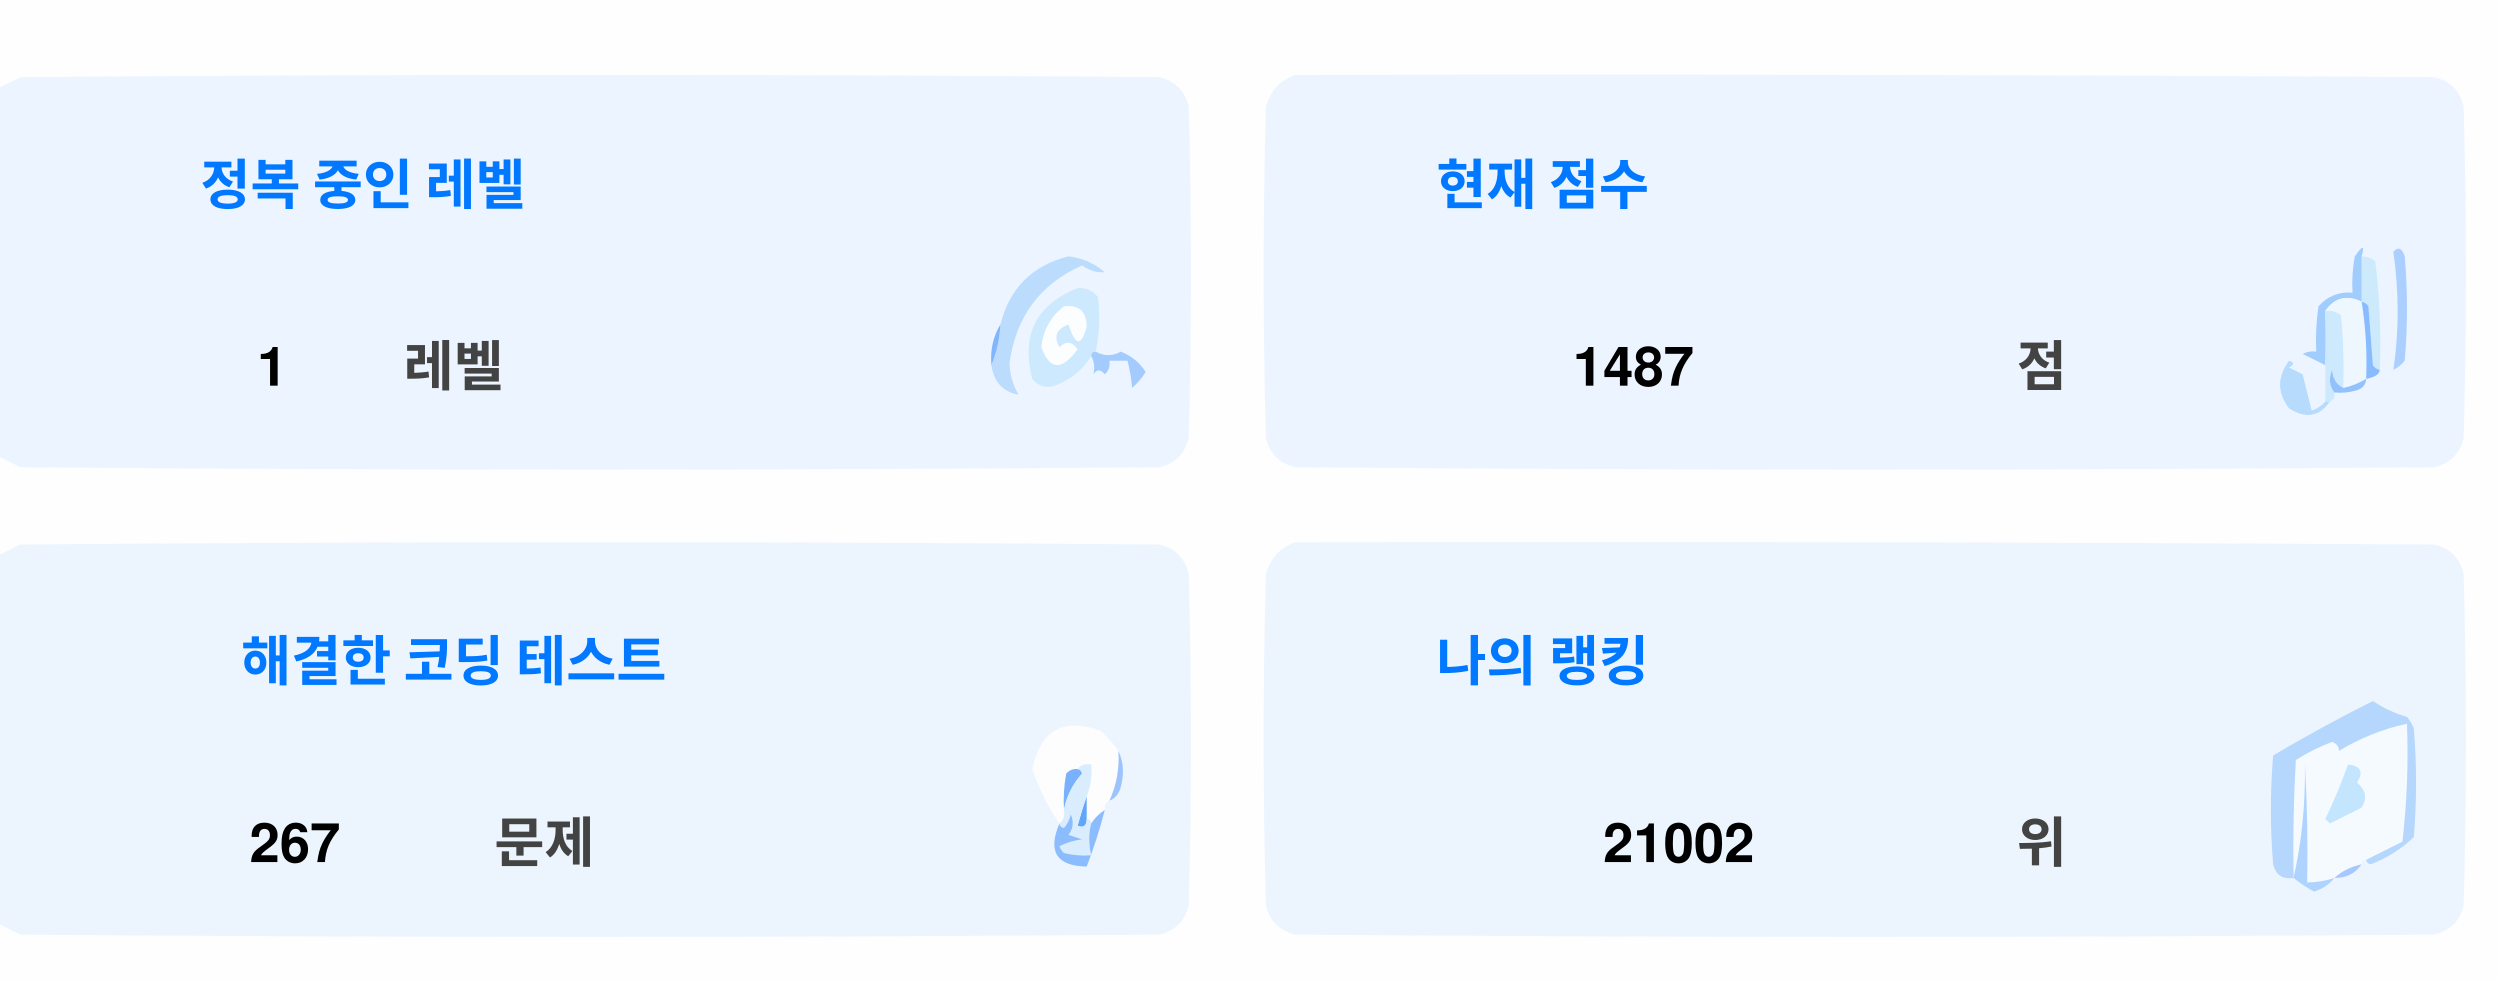
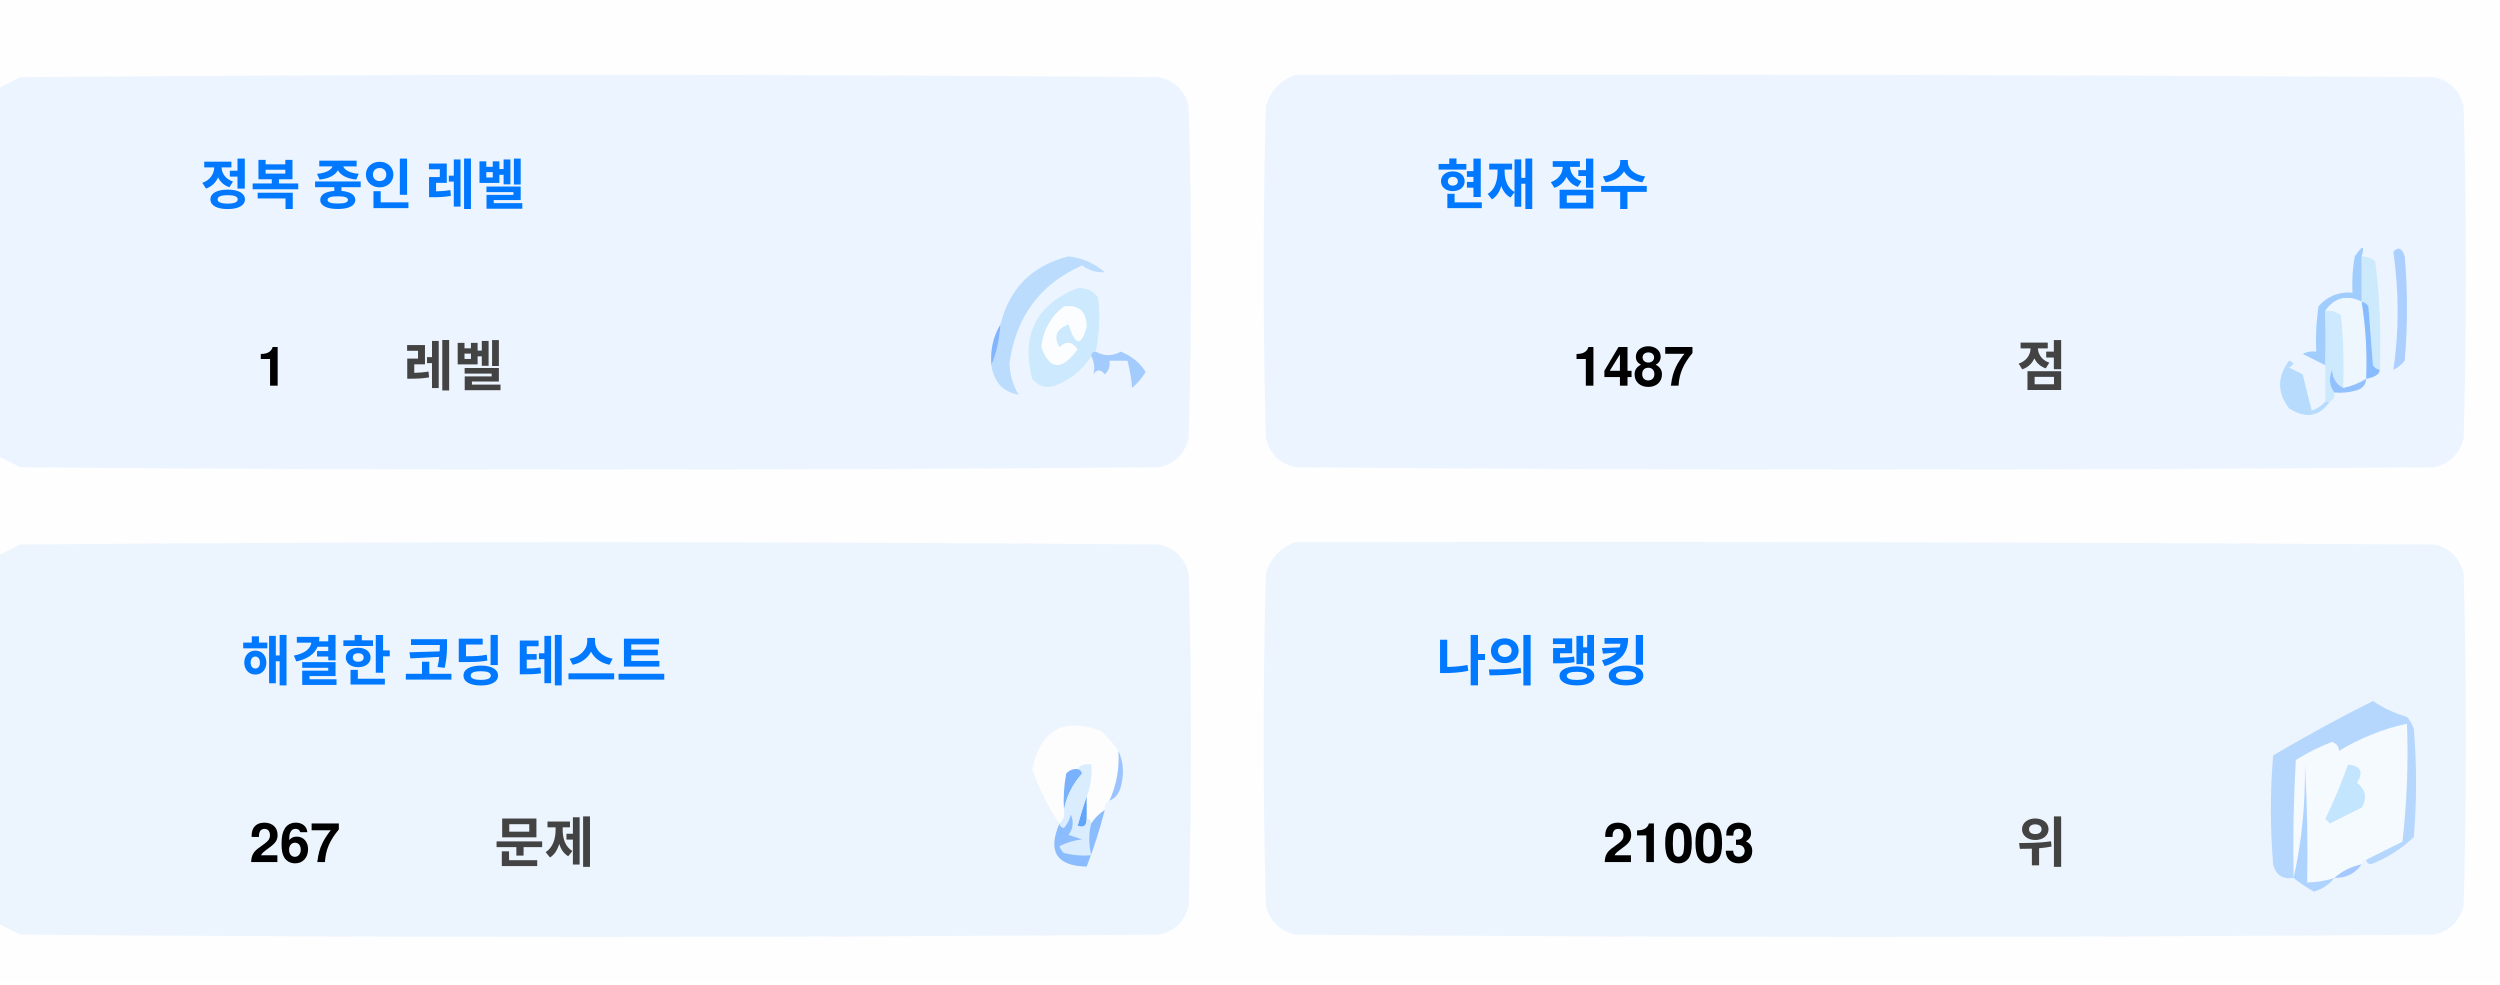
<svg xmlns="http://www.w3.org/2000/svg" version="1.1" width="551px" height="217px" style="shape-rendering:geometricPrecision; text-rendering:geometricPrecision; image-rendering:optimizeQuality; fill-rule:evenodd; clip-rule:evenodd">
  <style>.title {fill: #434343;font-size: 1rem;line-height: 1.5rem;font-weight: bold;font-family: -apple-system, BlinkMacSystemFont, Segoe UI, Helvetica, Arial, sans-serif, Apple Color Emoji, Segoe UI Emoji;}.desc {fill: #434343;font-size: 2.5rem;font-weight: bold;line-height: 1.5rem;font-family: -apple-system, BlinkMacSystemFont, Segoe UI, Helvetica, Arial, sans-serif, Apple Color Emoji, Segoe UI Emoji;}.desc-2 {fill: #434343;font-size: 1rem;font-weight: bold;line-height: 1.5rem;font-family: -apple-system, BlinkMacSystemFont, Segoe UI, Helvetica, Arial, sans-serif, Apple Color Emoji, Segoe UI Emoji;}.text, .desc {animation: twinkling 4s ease-in-out infinite;}@keyframes twinkling {40% { opacity: 1; }50% { opacity: 0.5; }60% { opacity: 1; }70% { opacity: 0.5; }80% { opacity: 1; }}</style>
  <g>
    <path style="opacity:1" fill="#fefefe" d="M -0.5,-0.5 C 183.167,-0.5 366.833,-0.5 550.5,-0.5C 550.5,71.833 550.5,144.167 550.5,216.5C 366.833,216.5 183.167,216.5 -0.5,216.5C -0.5,212.167 -0.5,207.833 -0.5,203.5C 1.14,204.32 2.807,205.153 4.5,206C 88.167,206.667 171.833,206.667 255.5,206C 259,205.167 261.167,203 262,199.5C 262.667,175.167 262.667,150.833 262,126.5C 261.167,123 259,120.833 255.5,120C 171.833,119.333 88.167,119.333 4.5,120C 2.807,120.847 1.14,121.68 -0.5,122.5C -0.5,115.167 -0.5,107.833 -0.5,100.5C 1.14,101.32 2.807,102.153 4.5,103C 88.167,103.667 171.833,103.667 255.5,103C 259,102.167 261.167,100 262,96.5C 262.667,72.167 262.667,47.833 262,23.5C 261.167,20 259,17.833 255.5,17C 171.833,16.333 88.167,16.333 4.5,17C 2.807,17.847 1.14,18.68 -0.5,19.5C -0.5,12.833 -0.5,6.167 -0.5,-0.5 Z" />
  </g>
  <g>
    <path style="opacity:1" fill="#ecf5ff" d="M -0.5,100.5 C -0.5,73.5 -0.5,46.5 -0.5,19.5C 1.14,18.68 2.807,17.847 4.5,17C 88.167,16.333 171.833,16.333 255.5,17C 259,17.833 261.167,20 262,23.5C 262.667,47.833 262.667,72.167 262,96.5C 261.167,100 259,102.167 255.5,103C 171.833,103.667 88.167,103.667 4.5,103C 2.807,102.153 1.14,101.32 -0.5,100.5 Z" />
  </g>
  <g>
    <path style="opacity:1" fill="#ecf5ff" d="M 285.5,16.5 C 369.167,16.333 452.834,16.5 536.5,17C 540,17.833 542.167,20 543,23.5C 543.667,47.833 543.667,72.167 543,96.5C 542.167,100 540,102.167 536.5,103C 452.833,103.667 369.167,103.667 285.5,103C 282,102.167 279.833,100 279,96.5C 278.333,72.167 278.333,47.833 279,23.5C 280.018,19.985 282.185,17.652 285.5,16.5 Z" />
  </g>
  <g>
    <path style="opacity:1" fill="#cdeafd" d="M 520.5,56.5 C 521.583,56.539 522.583,56.873 523.5,57.5C 524.498,65.472 524.831,73.472 524.5,81.5C 523.883,81.389 523.383,81.056 523,80.5C 522.667,76.167 522.333,71.833 522,67.5C 521.617,66.944 521.117,66.611 520.5,66.5C 520.5,63.167 520.5,59.833 520.5,56.5 Z" />
  </g>
  <g>
    <path style="opacity:1" fill="#abcfff" d="M 527.5,55.5 C 528.566,54.308 529.399,54.641 530,56.5C 530.667,64.167 530.667,71.833 530,79.5C 529.311,80.357 528.478,81.023 527.5,81.5C 528.758,73.08 528.758,64.414 527.5,55.5 Z" />
  </g>
  <g>
    <path style="opacity:1" fill="#bbdcfd" d="M 218.5,80.5 C 219.657,77.727 220.324,74.727 220.5,71.5C 222.49,63.51 227.49,58.51 235.5,56.5C 238.528,56.847 241.194,58.014 243.5,60C 241.744,60.141 240.078,59.641 238.5,58.5C 229.247,62.607 223.914,69.773 222.5,80C 222.565,82.526 223.232,84.859 224.5,87C 221.07,86.397 219.07,84.231 218.5,80.5 Z" />
  </g>
  <g>
    <path style="opacity:1" fill="#cde9fd" d="M 241.5,77.5 C 240.833,77.5 240.5,77.833 240.5,78.5C 238.628,81.529 235.961,83.695 232.5,85C 230.536,85.624 228.869,85.124 227.5,83.5C 225.021,73.791 228.354,67.124 237.5,63.5C 239.374,63.39 240.874,64.056 242,65.5C 242.497,69.524 242.331,73.524 241.5,77.5 Z" />
  </g>
  <g>
    <path style="opacity:1" fill="#fcfdfe" d="M 234.5,67.5 C 237.826,67.162 239.493,68.662 239.5,72C 238.334,76.434 237,76.267 235.5,71.5C 232.832,72.515 232.166,74.182 233.5,76.5C 235.017,75.089 236.351,75.256 237.5,77C 234.006,81.771 231.34,81.605 229.5,76.5C 229.904,72.771 231.571,69.771 234.5,67.5 Z" />
  </g>
  <g>
    <path style="opacity:1" fill="#a1ccfe" d="M 520.5,56.5 C 520.5,59.833 520.5,63.167 520.5,66.5C 517.238,64.922 514.572,65.589 512.5,68.5C 512.617,72.81 512.617,76.81 512.5,80.5C 510.86,79.68 509.193,78.847 507.5,78C 508.448,77.517 509.448,77.35 510.5,77.5C 510.335,74.15 510.502,70.817 511,67.5C 512.995,65.253 515.495,64.253 518.5,64.5C 518.336,61.813 518.503,59.146 519,56.5C 520.731,53.969 521.231,53.969 520.5,56.5 Z" />
  </g>
  <g>
    <path style="opacity:1" fill="#cde9fd" d="M 512.5,68.5 C 513.822,68.33 514.989,68.663 516,69.5C 516.499,74.823 516.666,80.156 516.5,85.5C 514.955,84.77 514.122,83.437 514,81.5C 513.22,83.387 513.387,85.054 514.5,86.5C 514.672,87.492 514.338,88.158 513.5,88.5C 513.167,88.5 512.833,88.5 512.5,88.5C 512.5,85.833 512.5,83.167 512.5,80.5C 512.617,76.81 512.617,72.81 512.5,68.5 Z" />
  </g>
  <g>
    <path style="opacity:1" fill="#eef6fe" d="M 520.5,66.5 C 521.407,72.106 521.74,77.773 521.5,83.5C 519.95,84.441 518.284,85.108 516.5,85.5C 516.666,80.156 516.499,74.823 516,69.5C 514.989,68.663 513.822,68.33 512.5,68.5C 514.572,65.589 517.238,64.922 520.5,66.5 Z" />
  </g>
  <g>
    <path style="opacity:1" fill="#88bcff" d="M 520.5,66.5 C 521.117,66.611 521.617,66.944 522,67.5C 522.333,71.833 522.667,76.167 523,80.5C 523.383,81.056 523.883,81.389 524.5,81.5C 524.445,82.469 523.445,83.136 521.5,83.5C 521.74,77.773 521.407,72.106 520.5,66.5 Z" />
  </g>
  <g>
    <path style="opacity:1" fill="#82b5fe" d="M 220.5,71.5 C 220.324,74.727 219.657,77.727 218.5,80.5C 218.215,77.171 218.882,74.171 220.5,71.5 Z" />
  </g>
  <g>
    <path style="opacity:1" fill="#a3cbfe" d="M 240.5,78.5 C 240.5,77.833 240.833,77.5 241.5,77.5C 243.391,78.536 245.224,78.536 247,77.5C 249.391,78.429 251.225,79.929 252.5,82C 251.681,83.319 250.681,84.486 249.5,85.5C 249.409,83.777 249.075,81.777 248.5,79.5C 247.167,79.5 245.833,79.5 244.5,79.5C 244.719,80.675 244.386,81.675 243.5,82.5C 242.575,81.359 241.741,81.359 241,82.5C 241.331,80.981 241.164,79.648 240.5,78.5 Z" />
  </g>
  <g>
    <path style="opacity:1" fill="#b7dbfd" d="M 512.5,88.5 C 512.833,88.5 513.167,88.5 513.5,88.5C 511.199,91.857 508.199,92.357 504.5,90C 501.872,86.535 501.872,83.035 504.5,79.5C 505.696,79.846 505.696,80.346 504.5,81C 505.5,81.5 506.5,82 507.5,82.5C 508.167,85.167 508.833,87.833 509.5,90.5C 510.739,90.058 511.739,89.391 512.5,88.5 Z" />
  </g>
  <g>
    <path style="opacity:1" fill="#92c1fe" d="M 516.5,85.5 C 518.284,85.108 519.95,84.441 521.5,83.5C 521.423,84.75 520.756,85.583 519.5,86C 517.866,86.493 516.199,86.66 514.5,86.5C 513.387,85.054 513.22,83.387 514,81.5C 514.122,83.437 514.955,84.77 516.5,85.5 Z" />
  </g>
  <g>
    <path style="opacity:1" fill="#ecf5fe" d="M -0.5,203.5 C -0.5,176.5 -0.5,149.5 -0.5,122.5C 1.14,121.68 2.807,120.847 4.5,120C 88.167,119.333 171.833,119.333 255.5,120C 259,120.833 261.167,123 262,126.5C 262.667,150.833 262.667,175.167 262,199.5C 261.167,203 259,205.167 255.5,206C 171.833,206.667 88.167,206.667 4.5,206C 2.807,205.153 1.14,204.32 -0.5,203.5 Z" />
  </g>
  <g>
    <path style="opacity:1" fill="#ecf5fe" d="M 285.5,119.5 C 369.167,119.333 452.834,119.5 536.5,120C 540,120.833 542.167,123 543,126.5C 543.667,150.833 543.667,175.167 543,199.5C 542.167,203 540,205.167 536.5,206C 452.833,206.667 369.167,206.667 285.5,206C 282,205.167 279.833,203 279,199.5C 278.333,175.167 278.333,150.833 279,126.5C 280.018,122.985 282.185,120.652 285.5,119.5 Z" />
  </g>
  <g>
    <path style="opacity:1" fill="#fdfdfe" d="M 246.5,165.5 C 246.758,169.367 246.092,173.034 244.5,176.5C 243.662,176.842 243.328,177.508 243.5,178.5C 242.272,179.306 241.272,180.306 240.5,181.5C 240.5,180.833 240.167,180.5 239.5,180.5C 239.5,178.833 239.5,177.167 239.5,175.5C 240.369,173.283 240.702,170.95 240.5,168.5C 239.209,168.263 238.209,168.596 237.5,169.5C 236.504,169.414 235.671,169.748 235,170.5C 234.503,173.146 234.336,175.813 234.5,178.5C 234.737,179.791 234.404,180.791 233.5,181.5C 230.986,177.806 228.986,173.806 227.5,169.5C 229.309,160.957 234.309,158.124 242.5,161C 244.07,162.397 245.404,163.897 246.5,165.5 Z" />
  </g>
  <g>
    <path style="opacity:1" fill="#f5faff" d="M 521.5,189.5 C 520.833,189.5 520.5,189.833 520.5,190.5C 518.181,190.992 516.181,191.992 514.5,193.5C 512.565,194.15 510.565,194.483 508.5,194.5C 508.666,185.827 508.5,177.16 508,168.5C 508.141,177.227 507.308,185.56 505.5,193.5C 505.334,184.827 505.5,176.16 506,167.5C 508.527,165.903 511.194,164.57 514,163.5C 515.011,163.892 515.511,164.559 515.5,165.5C 520.21,162.641 525.21,160.641 530.5,159.5C 530.831,168.192 530.498,176.859 529.5,185.5C 526.807,186.847 524.14,188.18 521.5,189.5 Z" />
  </g>
  <g>
    <path style="opacity:1" fill="#b6d7fd" d="M 521.5,189.5 C 524.14,188.18 526.807,186.847 529.5,185.5C 530.498,176.859 530.831,168.192 530.5,159.5C 525.21,160.641 520.21,162.641 515.5,165.5C 515.511,164.559 515.011,163.892 514,163.5C 511.194,164.57 508.527,165.903 506,167.5C 505.5,176.16 505.334,184.827 505.5,193.5C 503.089,193.863 501.589,192.863 501,190.5C 500.333,182.5 500.333,174.5 501,166.5C 508.173,162.246 515.507,158.246 523,154.5C 525.304,156.068 527.804,157.235 530.5,158C 531.126,158.75 531.626,159.584 532,160.5C 532.667,168.5 532.667,176.5 532,184.5C 529.292,187.111 526.125,189.111 522.5,190.5C 521.893,190.376 521.56,190.043 521.5,189.5 Z" />
  </g>
  <g>
    <path style="opacity:1" fill="#c3e5fe" d="M 517.5,168.5 C 520.317,168.801 520.984,170.134 519.5,172.5C 521.439,174.122 521.772,175.956 520.5,178C 518.167,179.167 515.833,180.333 513.5,181.5C 513.167,181.167 512.833,180.833 512.5,180.5C 514.414,176.515 516.081,172.515 517.5,168.5 Z" />
  </g>
  <g>
    <path style="opacity:1" fill="#7ab1fc" d="M 237.5,169.5 C 238.043,169.56 238.376,169.893 238.5,170.5C 236.395,172.836 235.062,175.503 234.5,178.5C 234.336,175.813 234.503,173.146 235,170.5C 235.671,169.748 236.504,169.414 237.5,169.5 Z" />
  </g>
  <g>
    <path style="opacity:1" fill="#afd3ff" d="M 514.5,193.5 C 513.378,194.947 511.878,195.947 510,196.5C 508.348,195.601 506.848,194.601 505.5,193.5C 507.308,185.56 508.141,177.227 508,168.5C 508.5,177.16 508.666,185.827 508.5,194.5C 510.565,194.483 512.565,194.15 514.5,193.5 Z" />
  </g>
  <g>
    <path style="opacity:1" fill="#9cc3fd" d="M 246.5,165.5 C 247.634,167.966 247.801,170.633 247,173.5C 246.623,174.942 245.79,175.942 244.5,176.5C 246.092,173.034 246.758,169.367 246.5,165.5 Z" />
  </g>
  <g>
    <path style="opacity:1" fill="#62a6fc" d="M 239.5,175.5 C 239.5,177.167 239.5,178.833 239.5,180.5C 239.483,182.028 238.816,182.528 237.5,182C 238.117,179.723 238.784,177.556 239.5,175.5 Z" />
  </g>
  <g>
    <path style="opacity:1" fill="#daedfe" d="M 237.5,169.5 C 238.209,168.596 239.209,168.263 240.5,168.5C 240.702,170.95 240.369,173.283 239.5,175.5C 238.784,177.556 238.117,179.723 237.5,182C 238.816,182.528 239.483,182.028 239.5,180.5C 240.167,180.5 240.5,180.833 240.5,181.5C 239.918,183.669 239.918,186.002 240.5,188.5C 238.473,188.662 236.473,188.495 234.5,188C 234.043,187.586 233.709,187.086 233.5,186.5C 235.078,185.702 236.744,185.202 238.5,185C 237.5,184.667 236.5,184.333 235.5,184C 236.554,182.612 236.72,181.112 236,179.5C 235.751,180.624 235.251,181.624 234.5,182.5C 233.893,182.376 233.56,182.043 233.5,181.5C 234.404,180.791 234.737,179.791 234.5,178.5C 235.062,175.503 236.395,172.836 238.5,170.5C 238.376,169.893 238.043,169.56 237.5,169.5 Z" />
  </g>
  <g>
    <path style="opacity:1" fill="#8bbcfd" d="M 243.5,178.5 C 242.395,182.803 241.062,186.969 239.5,191C 232.857,190.847 230.857,187.68 233.5,181.5C 233.56,182.043 233.893,182.376 234.5,182.5C 235.251,181.624 235.751,180.624 236,179.5C 236.72,181.112 236.554,182.612 235.5,184C 236.5,184.333 237.5,184.667 238.5,185C 236.744,185.202 235.078,185.702 233.5,186.5C 233.709,187.086 234.043,187.586 234.5,188C 236.473,188.495 238.473,188.662 240.5,188.5C 239.918,186.002 239.918,183.669 240.5,181.5C 241.272,180.306 242.272,179.306 243.5,178.5 Z" />
  </g>
  <g>
    <path style="opacity:1" fill="#a4c8ff" d="M 520.5,190.5 C 519.089,192.539 517.089,193.539 514.5,193.5C 516.181,191.992 518.181,190.992 520.5,190.5 Z" />
  </g>
  <text text-anchor="middle" x="80" y="45" class="title" style="fill:#0078ff;" stroke="#none" stroke-width="1">정복 중인 레벨</text>
  <text text-anchor="middle" x="60" y="85" class="desc" style="fill:#000000;" stroke="#none" stroke-width="1">1</text>
  <text text-anchor="middle" x="100" y="85" class="desc-2" style="fill:#434343;" stroke="#none" stroke-width="1">레벨</text>
  <text text-anchor="middle" x="340" y="45" class="title" style="fill:#0078ff;" stroke="#none" stroke-width="1">현재 점수</text>
  <text text-anchor="middle" x="360" y="85" class="desc" style="fill:#000000;" stroke="#none" stroke-width="1">1487</text>
  <text text-anchor="middle" x="450" y="85" class="desc-2" style="fill:#434343;" stroke="#none" stroke-width="1">점</text>
  <text text-anchor="middle" x="100" y="150" class="title" style="fill:#0078ff;" stroke="#none" stroke-width="1">해결한 코딩 테스트</text>
  <text text-anchor="middle" x="65" y="190" class="desc" style="fill:#000000;" stroke="#none" stroke-width="1">267</text>
  <text text-anchor="middle" x="120" y="190" class="desc-2" style="fill:#434343;" stroke="#none" stroke-width="1">문제</text>
  <text text-anchor="middle" x="340" y="150" class="title" style="fill:#0078ff;" stroke="#none" stroke-width="1">나의 랭킹</text>
-   <text text-anchor="middle" x="370" y="190" class="desc" style="fill:#000000;" stroke="#none" stroke-width="1">21002</text>
+   <text text-anchor="middle" x="370" y="190" class="desc" style="fill:#000000;" stroke="#none" stroke-width="1">21003</text>
  <text text-anchor="middle" x="450" y="190" class="desc-2" style="fill:#434343;" stroke="#none" stroke-width="1">위</text>
</svg>
